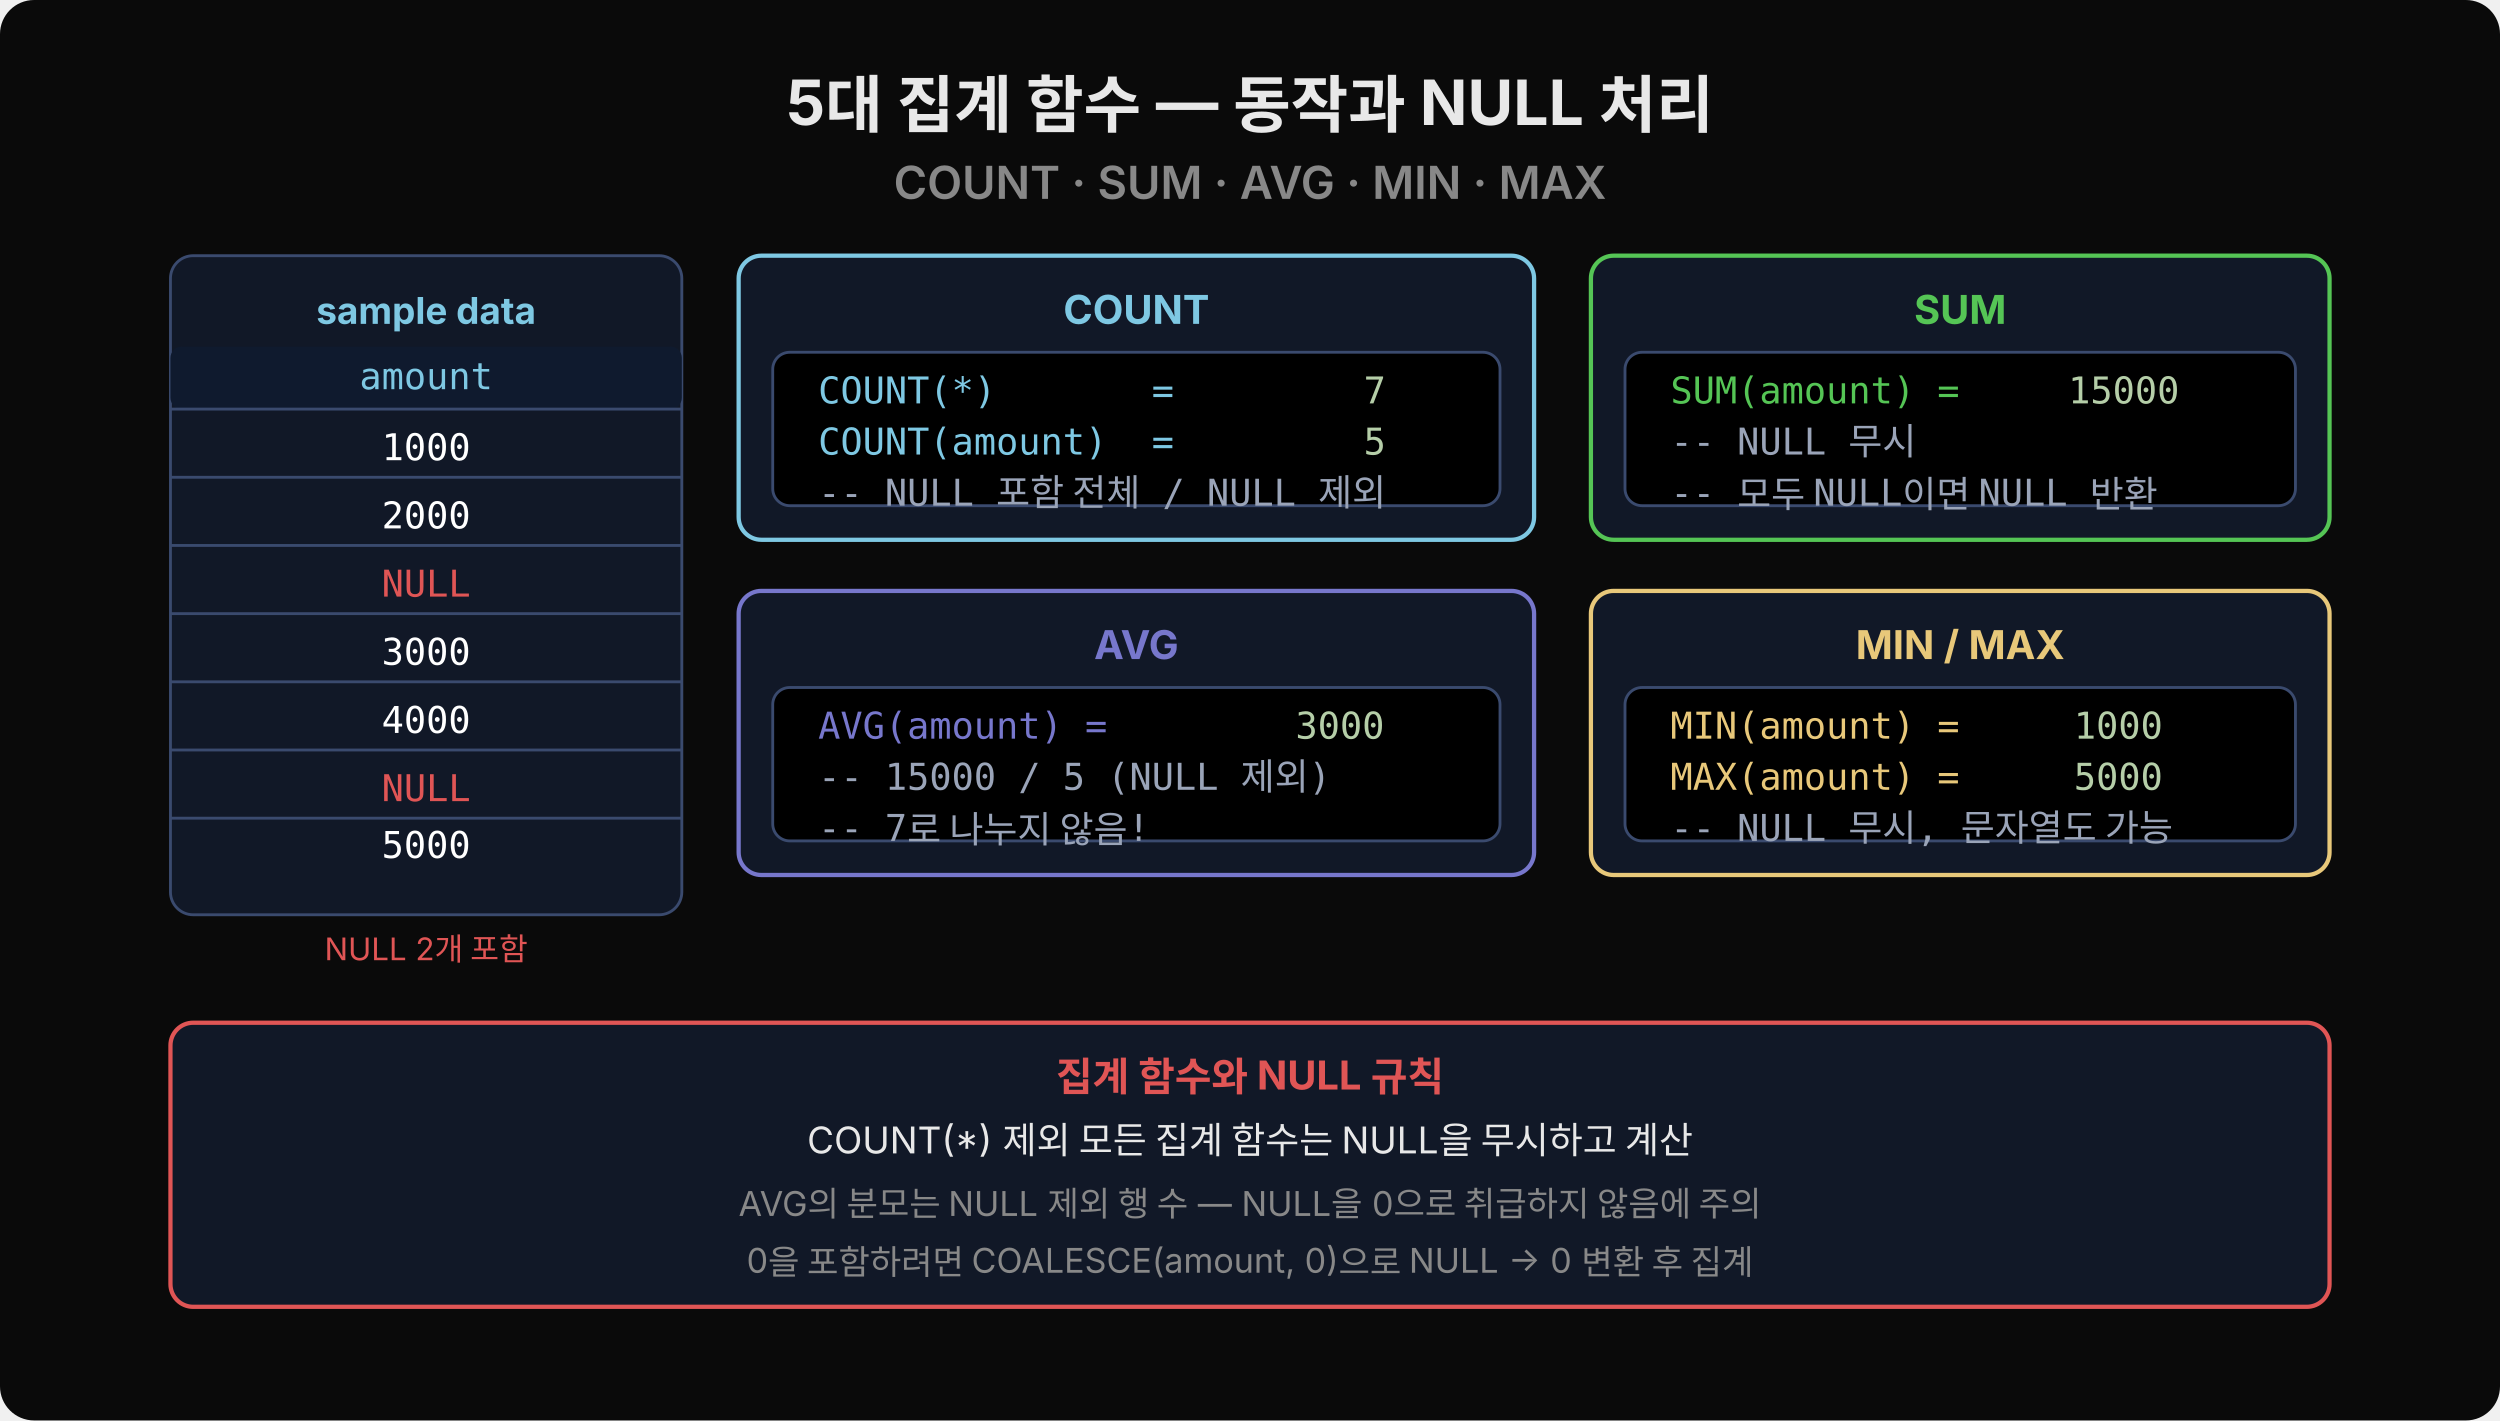
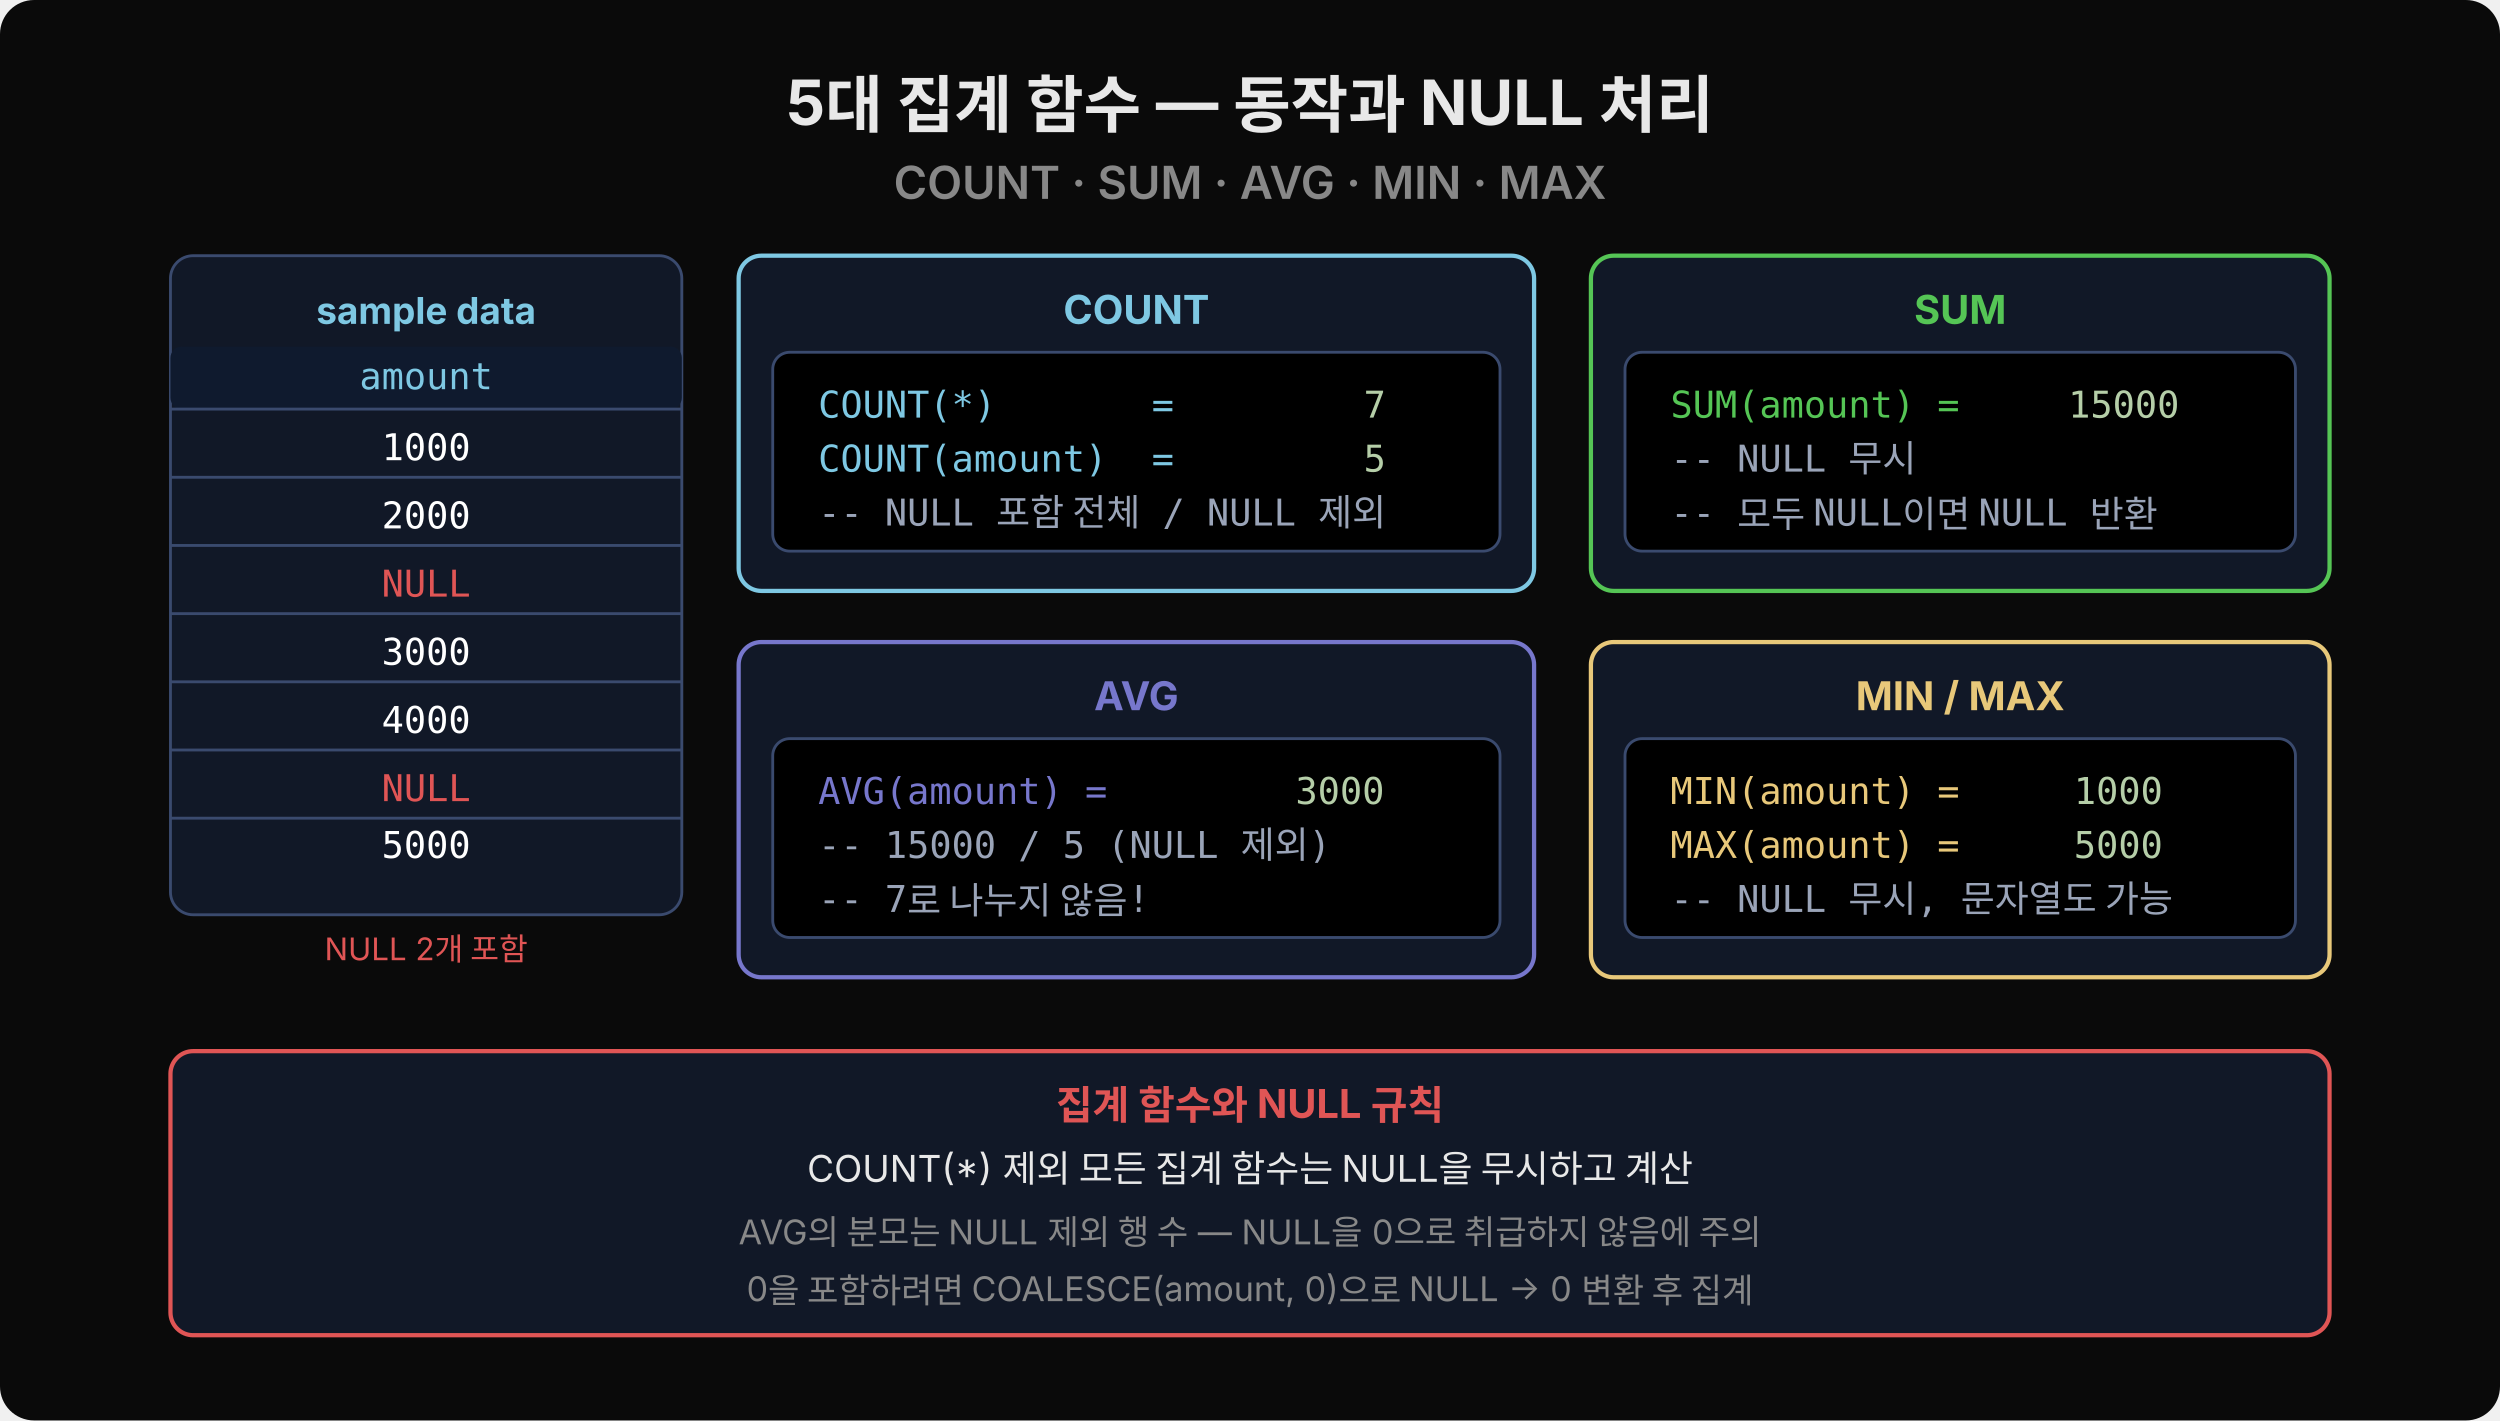
<svg xmlns="http://www.w3.org/2000/svg" width="880" height="500" viewBox="0 0 880 500">
  <rect width="880" height="500" rx="12" fill="#0a0a0a" />
  <text x="440" y="44" text-anchor="middle" font-family="'Wanted Sans Variable','Wanted Sans',-apple-system,sans-serif" font-size="22" font-weight="700" fill="#e8e8e8">5대 집계 함수 — 동작과 NULL 처리</text>
  <text x="440" y="70" text-anchor="middle" font-family="'Wanted Sans Variable','Wanted Sans',-apple-system,sans-serif" font-size="16" font-weight="600" fill="#888">COUNT · SUM · AVG · MIN · MAX</text>
  <rect x="60" y="90" width="180" height="232" rx="8" fill="#111827" stroke="#3a4a6e" />
  <text x="150" y="114" text-anchor="middle" font-family="'Wanted Sans Variable','Wanted Sans',-apple-system,sans-serif" font-size="13" font-weight="700" fill="#7ec8e3">sample data</text>
  <rect x="60" y="122" width="180" height="22" rx="4" fill="#0f1a2e" />
  <text x="150" y="137" text-anchor="middle" font-family="'JetBrains Mono','Menlo','Consolas',monospace" font-size="13" fill="#7ec8e3">amount</text>
  <line x1="60" y1="144" x2="240" y2="144" stroke="#3a4a6e" stroke-width="1" />
  <text x="150" y="162" text-anchor="middle" font-family="'JetBrains Mono','Menlo','Consolas',monospace" font-size="13" fill="#ffffff">1000</text>
  <line x1="60" y1="168" x2="240" y2="168" stroke="#3a4a6e" stroke-width="1" />
  <text x="150" y="186" text-anchor="middle" font-family="'JetBrains Mono','Menlo','Consolas',monospace" font-size="13" fill="#ffffff">2000</text>
  <line x1="60" y1="192" x2="240" y2="192" stroke="#3a4a6e" stroke-width="1" />
  <text x="150" y="210" text-anchor="middle" font-family="'JetBrains Mono','Menlo','Consolas',monospace" font-size="13" fill="#e05555">NULL</text>
  <line x1="60" y1="216" x2="240" y2="216" stroke="#3a4a6e" stroke-width="1" />
  <text x="150" y="234" text-anchor="middle" font-family="'JetBrains Mono','Menlo','Consolas',monospace" font-size="13" fill="#ffffff">3000</text>
  <line x1="60" y1="240" x2="240" y2="240" stroke="#3a4a6e" stroke-width="1" />
  <text x="150" y="258" text-anchor="middle" font-family="'JetBrains Mono','Menlo','Consolas',monospace" font-size="13" fill="#ffffff">4000</text>
  <line x1="60" y1="264" x2="240" y2="264" stroke="#3a4a6e" stroke-width="1" />
  <text x="150" y="282" text-anchor="middle" font-family="'JetBrains Mono','Menlo','Consolas',monospace" font-size="13" fill="#e05555">NULL</text>
  <line x1="60" y1="288" x2="240" y2="288" stroke="#3a4a6e" stroke-width="1" />
  <text x="150" y="302" text-anchor="middle" font-family="'JetBrains Mono','Menlo','Consolas',monospace" font-size="13" fill="#ffffff">5000</text>
  <text x="150" y="338" text-anchor="middle" font-family="'Wanted Sans Variable','Wanted Sans',-apple-system,sans-serif" font-size="11" fill="#e05555">NULL 2개 포함</text>
-   <rect x="260" y="90" width="280" height="100" rx="8" fill="#111827" stroke="#7ec8e3" stroke-width="1.5" />
+   <rect x="260" y="90" width="280" height="118" rx="8" fill="#111827" stroke="#7ec8e3" stroke-width="1.5" />
  <text x="400" y="114" text-anchor="middle" font-family="'Wanted Sans Variable','Wanted Sans',-apple-system,sans-serif" font-size="14" font-weight="700" fill="#7ec8e3">COUNT</text>
-   <rect x="272" y="124" width="256" height="54" rx="6" fill="#000000" stroke="#3a4a6e" />
-   <text x="288" y="142" font-family="'JetBrains Mono','Menlo','Consolas',monospace" font-size="13" fill="#7ec8e3" xml:space="preserve">COUNT(*)       = </text>
-   <text x="480" y="142" font-family="'JetBrains Mono','Menlo','Consolas',monospace" font-size="13" fill="#b5cea8" xml:space="preserve">7</text>
-   <text x="288" y="160" font-family="'JetBrains Mono','Menlo','Consolas',monospace" font-size="13" fill="#7ec8e3" xml:space="preserve">COUNT(amount)  = </text>
-   <text x="480" y="160" font-family="'JetBrains Mono','Menlo','Consolas',monospace" font-size="13" fill="#b5cea8" xml:space="preserve">5</text>
-   <text x="288" y="178" font-family="'JetBrains Mono','Menlo','Consolas',monospace" font-size="13" fill="#9aa4b8" xml:space="preserve">-- NULL 포함 전체 / NULL 제외</text>
-   <rect x="560" y="90" width="260" height="100" rx="8" fill="#111827" stroke="#55c555" stroke-width="1.5" />
+   <rect x="272" y="124" width="256" height="70" rx="6" fill="#000000" stroke="#3a4a6e" />
+   <text x="288" y="147" font-family="'JetBrains Mono','Menlo','Consolas',monospace" font-size="13" fill="#7ec8e3" xml:space="preserve">COUNT(*)       = </text>
+   <text x="480" y="147" font-family="'JetBrains Mono','Menlo','Consolas',monospace" font-size="13" fill="#b5cea8" xml:space="preserve">7</text>
+   <text x="288" y="166" font-family="'JetBrains Mono','Menlo','Consolas',monospace" font-size="13" fill="#7ec8e3" xml:space="preserve">COUNT(amount)  = </text>
+   <text x="480" y="166" font-family="'JetBrains Mono','Menlo','Consolas',monospace" font-size="13" fill="#b5cea8" xml:space="preserve">5</text>
+   <text x="288" y="185" font-family="'JetBrains Mono','Menlo','Consolas',monospace" font-size="13" fill="#9aa4b8" xml:space="preserve">-- NULL 포함 전체 / NULL 제외</text>
+   <rect x="560" y="90" width="260" height="118" rx="8" fill="#111827" stroke="#55c555" stroke-width="1.5" />
  <text x="690" y="114" text-anchor="middle" font-family="'Wanted Sans Variable','Wanted Sans',-apple-system,sans-serif" font-size="14" font-weight="700" fill="#55c555">SUM</text>
-   <rect x="572" y="124" width="236" height="54" rx="6" fill="#000000" stroke="#3a4a6e" />
-   <text x="588" y="142" font-family="'JetBrains Mono','Menlo','Consolas',monospace" font-size="13" fill="#55c555" xml:space="preserve">SUM(amount) = </text>
-   <text x="728" y="142" font-family="'JetBrains Mono','Menlo','Consolas',monospace" font-size="13" fill="#b5cea8" xml:space="preserve">15000</text>
-   <text x="588" y="160" font-family="'JetBrains Mono','Menlo','Consolas',monospace" font-size="13" fill="#9aa4b8" xml:space="preserve">-- NULL 무시</text>
-   <text x="588" y="178" font-family="'JetBrains Mono','Menlo','Consolas',monospace" font-size="13" fill="#9aa4b8" xml:space="preserve">-- 모두 NULL이면 NULL 반환</text>
-   <rect x="260" y="208" width="280" height="100" rx="8" fill="#111827" stroke="#7777cc" stroke-width="1.5" />
-   <text x="400" y="232" text-anchor="middle" font-family="'Wanted Sans Variable','Wanted Sans',-apple-system,sans-serif" font-size="14" font-weight="700" fill="#7777cc">AVG</text>
-   <rect x="272" y="242" width="256" height="54" rx="6" fill="#000000" stroke="#3a4a6e" />
-   <text x="288" y="260" font-family="'JetBrains Mono','Menlo','Consolas',monospace" font-size="13" fill="#7777cc" xml:space="preserve">AVG(amount) = </text>
-   <text x="456" y="260" font-family="'JetBrains Mono','Menlo','Consolas',monospace" font-size="13" fill="#b5cea8" xml:space="preserve">3000</text>
-   <text x="288" y="278" font-family="'JetBrains Mono','Menlo','Consolas',monospace" font-size="13" fill="#9aa4b8" xml:space="preserve">-- 15000 / 5 (NULL 제외)</text>
-   <text x="288" y="296" font-family="'JetBrains Mono','Menlo','Consolas',monospace" font-size="13" fill="#9aa4b8" xml:space="preserve">-- 7로 나누지 않음!</text>
-   <rect x="560" y="208" width="260" height="100" rx="8" fill="#111827" stroke="#e8c87a" stroke-width="1.5" />
-   <text x="690" y="232" text-anchor="middle" font-family="'Wanted Sans Variable','Wanted Sans',-apple-system,sans-serif" font-size="14" font-weight="700" fill="#e8c87a">MIN / MAX</text>
-   <rect x="572" y="242" width="236" height="54" rx="6" fill="#000000" stroke="#3a4a6e" />
-   <text x="588" y="260" font-family="'JetBrains Mono','Menlo','Consolas',monospace" font-size="13" fill="#e8c87a" xml:space="preserve">MIN(amount) = </text>
-   <text x="730" y="260" font-family="'JetBrains Mono','Menlo','Consolas',monospace" font-size="13" fill="#b5cea8" xml:space="preserve">1000</text>
-   <text x="588" y="278" font-family="'JetBrains Mono','Menlo','Consolas',monospace" font-size="13" fill="#e8c87a" xml:space="preserve">MAX(amount) = </text>
-   <text x="730" y="278" font-family="'JetBrains Mono','Menlo','Consolas',monospace" font-size="13" fill="#b5cea8" xml:space="preserve">5000</text>
-   <text x="588" y="296" font-family="'JetBrains Mono','Menlo','Consolas',monospace" font-size="13" fill="#9aa4b8" xml:space="preserve">-- NULL 무시, 문자열도 가능</text>
-   <rect x="60" y="360" width="760" height="100" rx="8" fill="#111827" stroke="#e05555" stroke-width="1.5" />
-   <text x="440" y="384" text-anchor="middle" font-family="'Wanted Sans Variable','Wanted Sans',-apple-system,sans-serif" font-size="14" font-weight="700" fill="#e05555">집계 함수와 NULL 규칙</text>
-   <text x="440" y="406" text-anchor="middle" font-family="'Wanted Sans Variable','Wanted Sans',-apple-system,sans-serif" font-size="13" fill="#e8e8e8">COUNT(*) 제외 모든 집계 함수는 NULL을 무시하고 계산</text>
-   <text x="440" y="428" text-anchor="middle" font-family="'Wanted Sans Variable','Wanted Sans',-apple-system,sans-serif" font-size="12" fill="#888">AVG의 분모는 NULL 제외 행 수 — NULL을 0으로 취급하지 않음에 주의</text>
-   <text x="440" y="448" text-anchor="middle" font-family="'Wanted Sans Variable','Wanted Sans',-apple-system,sans-serif" font-size="12" fill="#888">0을 포함하려면 COALESCE(amount, 0)으로 NULL → 0 변환 후 집계</text>
+   <rect x="572" y="124" width="236" height="70" rx="6" fill="#000000" stroke="#3a4a6e" />
+   <text x="588" y="147" font-family="'JetBrains Mono','Menlo','Consolas',monospace" font-size="13" fill="#55c555" xml:space="preserve">SUM(amount) = </text>
+   <text x="728" y="147" font-family="'JetBrains Mono','Menlo','Consolas',monospace" font-size="13" fill="#b5cea8" xml:space="preserve">15000</text>
+   <text x="588" y="166" font-family="'JetBrains Mono','Menlo','Consolas',monospace" font-size="13" fill="#9aa4b8" xml:space="preserve">-- NULL 무시</text>
+   <text x="588" y="185" font-family="'JetBrains Mono','Menlo','Consolas',monospace" font-size="13" fill="#9aa4b8" xml:space="preserve">-- 모두 NULL이면 NULL 반환</text>
+   <rect x="260" y="226" width="280" height="118" rx="8" fill="#111827" stroke="#7777cc" stroke-width="1.5" />
+   <text x="400" y="250" text-anchor="middle" font-family="'Wanted Sans Variable','Wanted Sans',-apple-system,sans-serif" font-size="14" font-weight="700" fill="#7777cc">AVG</text>
+   <rect x="272" y="260" width="256" height="70" rx="6" fill="#000000" stroke="#3a4a6e" />
+   <text x="288" y="283" font-family="'JetBrains Mono','Menlo','Consolas',monospace" font-size="13" fill="#7777cc" xml:space="preserve">AVG(amount) = </text>
+   <text x="456" y="283" font-family="'JetBrains Mono','Menlo','Consolas',monospace" font-size="13" fill="#b5cea8" xml:space="preserve">3000</text>
+   <text x="288" y="302" font-family="'JetBrains Mono','Menlo','Consolas',monospace" font-size="13" fill="#9aa4b8" xml:space="preserve">-- 15000 / 5 (NULL 제외)</text>
+   <text x="288" y="321" font-family="'JetBrains Mono','Menlo','Consolas',monospace" font-size="13" fill="#9aa4b8" xml:space="preserve">-- 7로 나누지 않음!</text>
+   <rect x="560" y="226" width="260" height="118" rx="8" fill="#111827" stroke="#e8c87a" stroke-width="1.5" />
+   <text x="690" y="250" text-anchor="middle" font-family="'Wanted Sans Variable','Wanted Sans',-apple-system,sans-serif" font-size="14" font-weight="700" fill="#e8c87a">MIN / MAX</text>
+   <rect x="572" y="260" width="236" height="70" rx="6" fill="#000000" stroke="#3a4a6e" />
+   <text x="588" y="283" font-family="'JetBrains Mono','Menlo','Consolas',monospace" font-size="13" fill="#e8c87a" xml:space="preserve">MIN(amount) = </text>
+   <text x="730" y="283" font-family="'JetBrains Mono','Menlo','Consolas',monospace" font-size="13" fill="#b5cea8" xml:space="preserve">1000</text>
+   <text x="588" y="302" font-family="'JetBrains Mono','Menlo','Consolas',monospace" font-size="13" fill="#e8c87a" xml:space="preserve">MAX(amount) = </text>
+   <text x="730" y="302" font-family="'JetBrains Mono','Menlo','Consolas',monospace" font-size="13" fill="#b5cea8" xml:space="preserve">5000</text>
+   <text x="588" y="321" font-family="'JetBrains Mono','Menlo','Consolas',monospace" font-size="13" fill="#9aa4b8" xml:space="preserve">-- NULL 무시, 문자열도 가능</text>
+   <rect x="60" y="370" width="760" height="100" rx="8" fill="#111827" stroke="#e05555" stroke-width="1.5" />
+   <text x="440" y="394" text-anchor="middle" font-family="'Wanted Sans Variable','Wanted Sans',-apple-system,sans-serif" font-size="14" font-weight="700" fill="#e05555">집계 함수와 NULL 규칙</text>
+   <text x="440" y="416" text-anchor="middle" font-family="'Wanted Sans Variable','Wanted Sans',-apple-system,sans-serif" font-size="13" fill="#e8e8e8">COUNT(*) 제외 모든 집계 함수는 NULL을 무시하고 계산</text>
+   <text x="440" y="438" text-anchor="middle" font-family="'Wanted Sans Variable','Wanted Sans',-apple-system,sans-serif" font-size="12" fill="#888">AVG의 분모는 NULL 제외 행 수 — NULL을 0으로 취급하지 않음에 주의</text>
+   <text x="440" y="458" text-anchor="middle" font-family="'Wanted Sans Variable','Wanted Sans',-apple-system,sans-serif" font-size="12" fill="#888">0을 포함하려면 COALESCE(amount, 0)으로 NULL → 0 변환 후 집계</text>
</svg>
